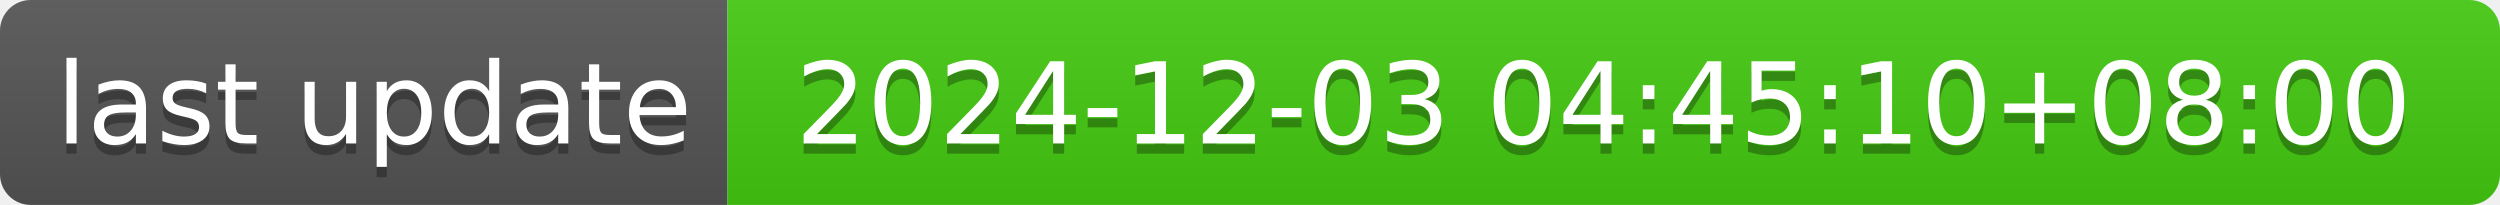
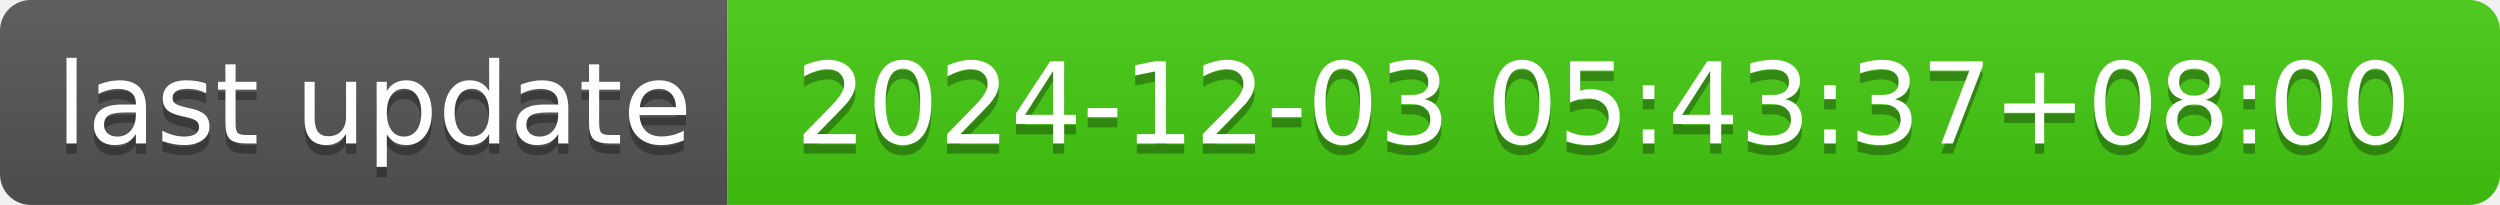
- <svg xmlns="http://www.w3.org/2000/svg" width="244" height="20" role="img" aria-label="last update: 2024-12-03 04:45:10+08:00">
+ <svg xmlns="http://www.w3.org/2000/svg" width="244" height="20" role="img" aria-label="last update: 2024-12-03 05:43:37+08:00">
  <linearGradient id="s" x2="0" y2="100%">
    <stop offset="0" stop-color="#bbb" stop-opacity=".1" />
    <stop offset="1" stop-opacity=".1" />
  </linearGradient>
  <clipPath id="r">
    <rect width="244" height="20" rx="3" fill="#fff" />
  </clipPath>
  <g clip-path="url(#r)">
    <rect width="71" height="20" fill="#555" />
    <rect x="71" width="173" height="20" fill="#4c1" />
    <rect width="244" height="20" fill="url(#s)" />
  </g>
  <g fill="#fff" text-anchor="middle" font-family="Verdana,Geneva,DejaVu Sans,sans-serif" text-rendering="geometricPrecision" font-size="110">
    <text aria-hidden="true" x="365" y="150" fill="#010101" fill-opacity=".3" transform="scale(.1)" textLength="610">last update</text>
    <text x="365" y="140" transform="scale(.1)" fill="#fff" textLength="610">last update</text>
-     <text aria-hidden="true" x="1565" y="150" fill="#010101" fill-opacity=".3" transform="scale(.1)" textLength="1630">2024-12-03 04:45:10+08:00</text>
-     <text x="1565" y="140" transform="scale(.1)" fill="#fff" textLength="1630">2024-12-03 04:45:10+08:00</text>
+     <text aria-hidden="true" x="1565" y="150" fill="#010101" fill-opacity=".3" transform="scale(.1)" textLength="1630">2024-12-03 05:43:37+08:00</text>
+     <text x="1565" y="140" transform="scale(.1)" fill="#fff" textLength="1630">2024-12-03 05:43:37+08:00</text>
  </g>
</svg>
